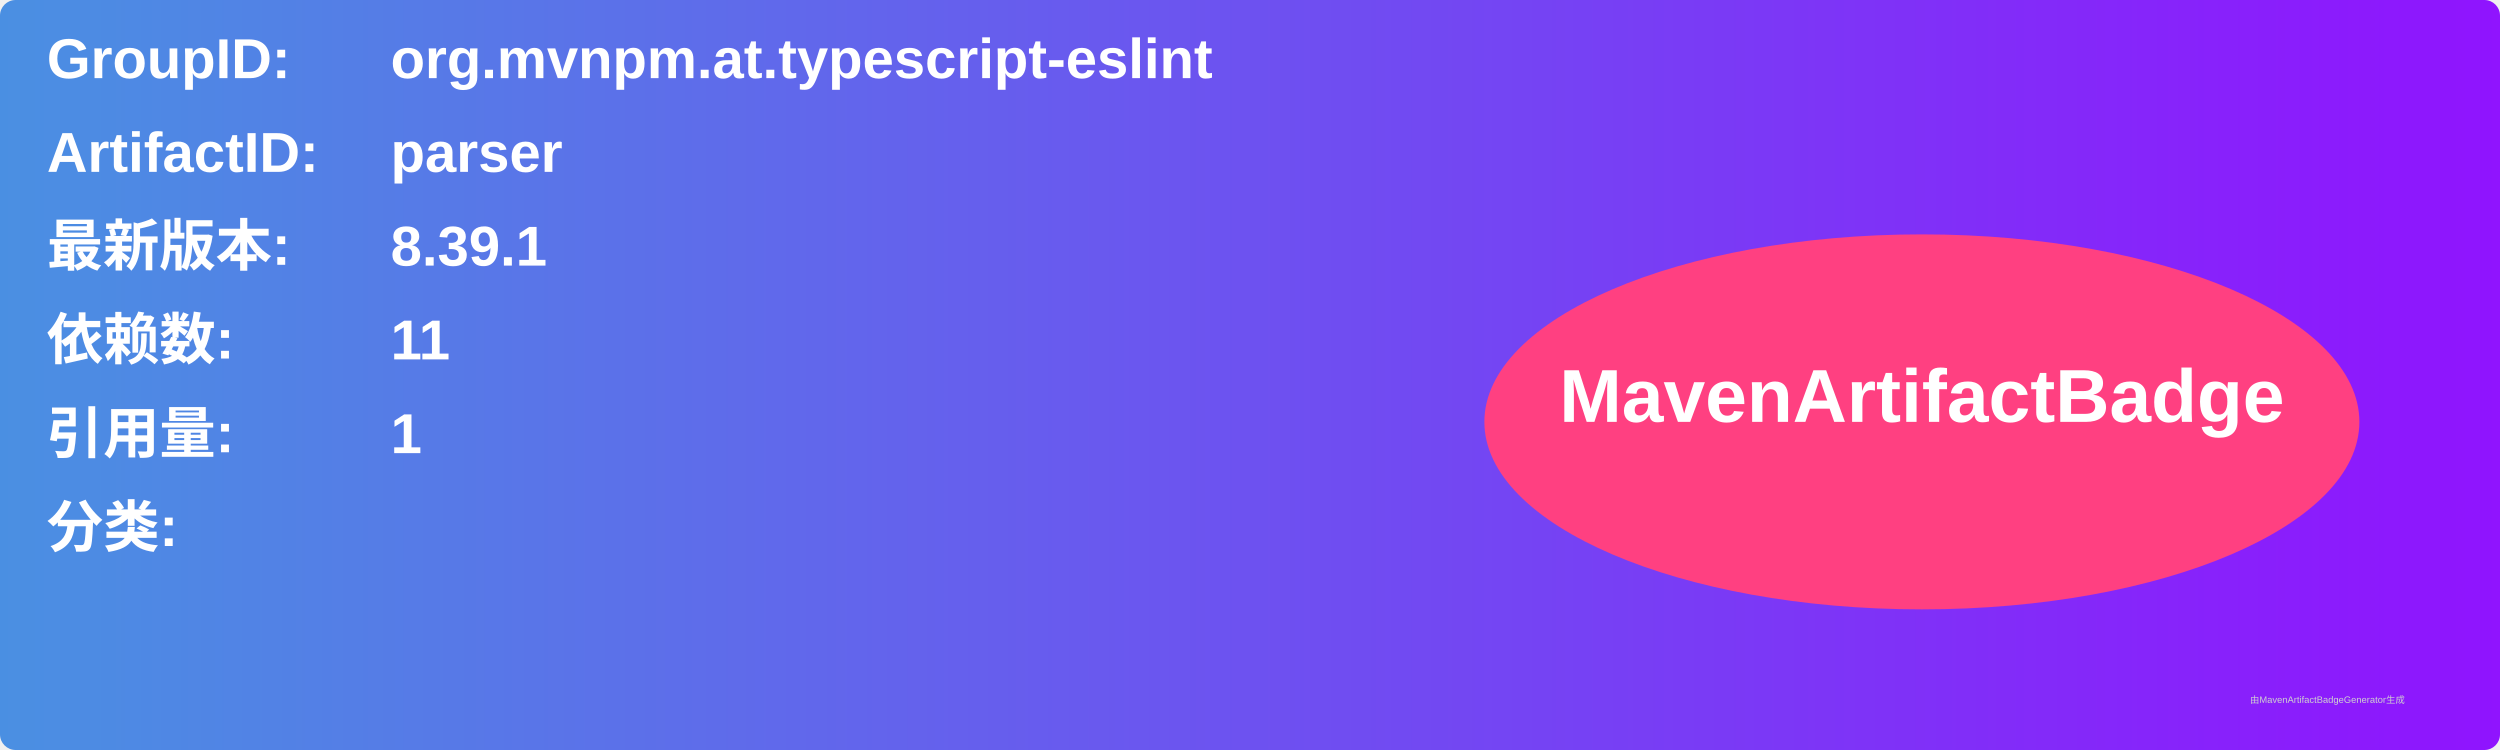
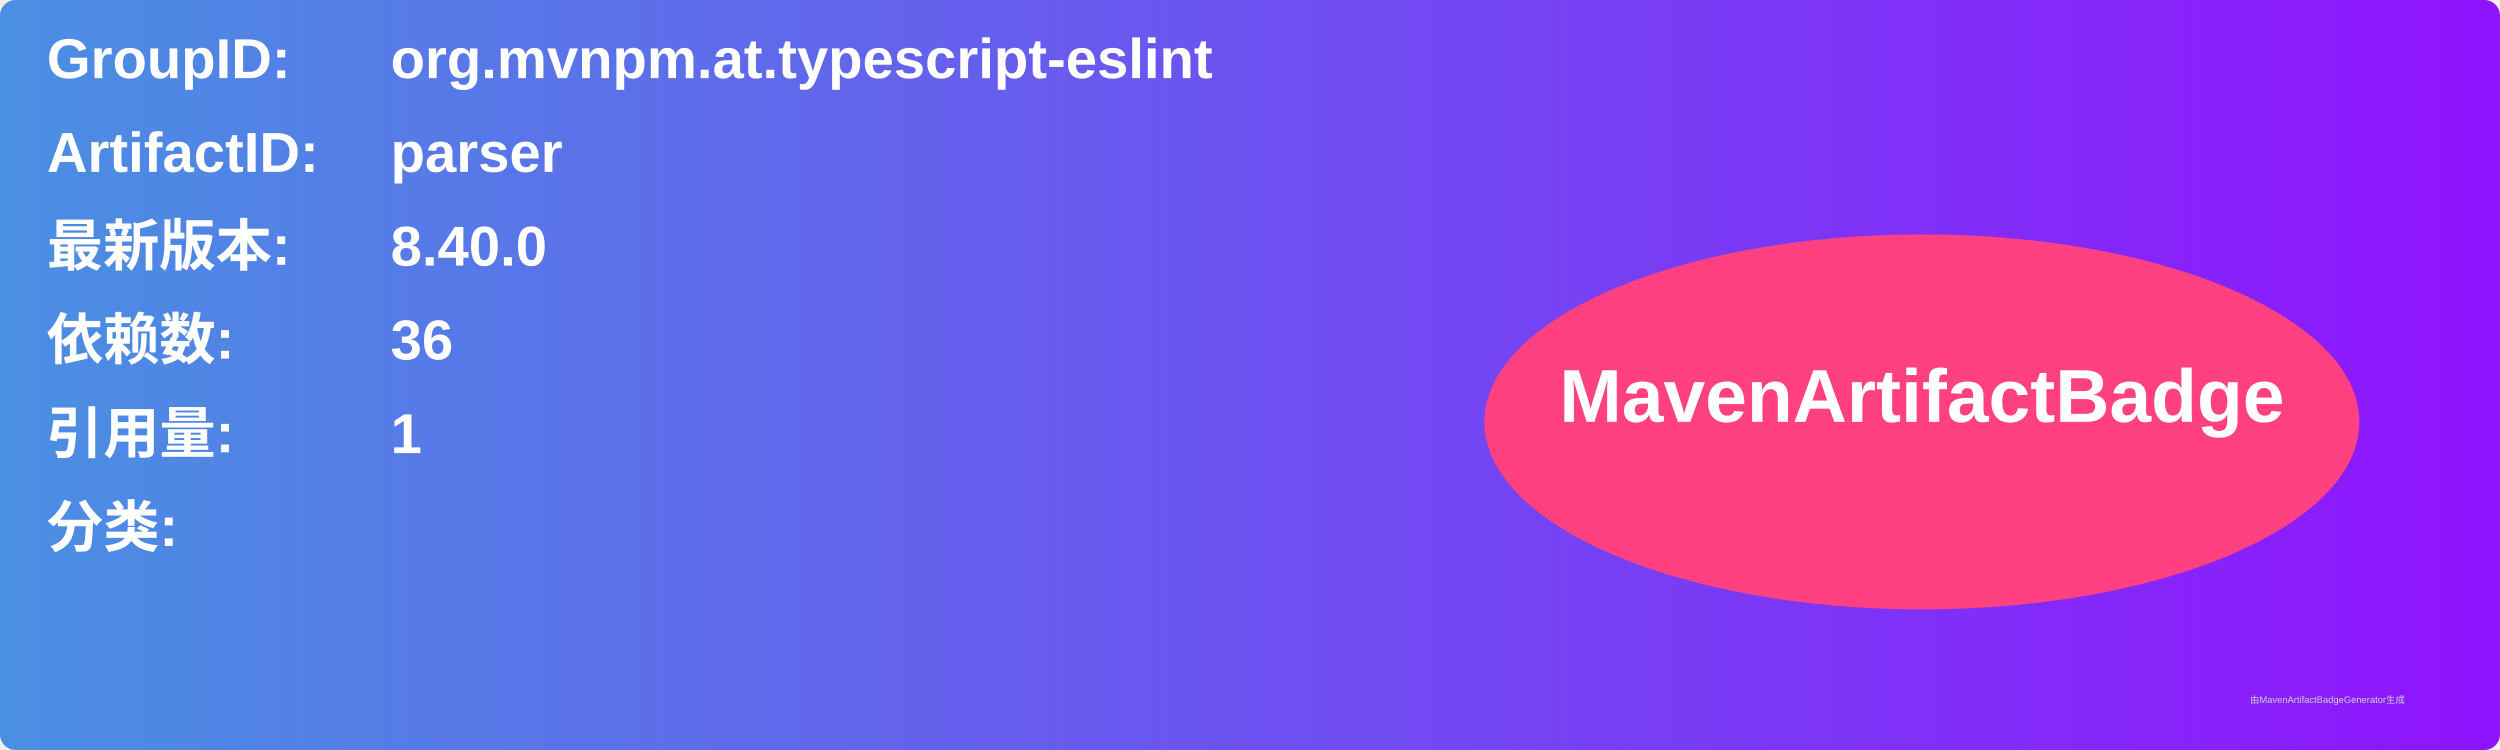
<svg xmlns="http://www.w3.org/2000/svg" width="800" height="240" viewBox="0 0 800 240">
  <linearGradient id="grad" x1="0%" y1="0%" x2="100%" y2="0%">
    <stop offset="0%" stop-color="#4a90e2" />
    <stop offset="100%" stop-color="#9013fe" />
  </linearGradient>
  <rect width="100%" height="100%" rx="5" ry="5" fill="url(#grad)" />
  <g transform="translate(15, 15)">
    <text x="0" y="10" font-family="Arial" font-size="18" fill="white" font-weight="bold" width="260">GroupID:</text>
    <text x="110" y="10" font-family="Arial" font-size="18" fill="white" font-weight="bold" width="460">org.mvnpm.at.typescript-eslint</text>
    <text x="0" y="40" font-family="Arial" font-size="18" fill="white" font-weight="bold" width="260">ArtifactID:</text>
    <text x="110" y="40" font-family="Arial" font-size="18" fill="white" font-weight="bold" width="460">parser</text>
    <text x="0" y="70" font-family="Arial" font-size="18" fill="white" font-weight="bold">最新版本:</text>
    <text x="110" y="70" font-family="Arial" font-size="18" fill="white" font-weight="bold">
-       <tspan font-weight="bold">8.39.1</tspan>
+       <tspan font-weight="bold">8.40.0</tspan>
    </text>
    <text x="0" y="100" font-family="Arial" font-size="18" fill="white" font-weight="bold">依赖数: </text>
    <text x="110" y="100" font-family="Arial" font-size="18" fill="white">
-       <tspan font-weight="bold">11</tspan>
+       <tspan font-weight="bold">36</tspan>
    </text>
    <text x="0" y="130" font-family="Arial" font-size="18" fill="white" font-weight="bold">引用量: </text>
    <text x="110" y="130" font-family="Arial" font-size="18" fill="white">
      <tspan font-weight="bold">1</tspan>
    </text>
    <text x="0" y="160" font-family="Arial" font-size="18" fill="white" font-weight="bold">分类:</text>
    <text x="10" y="190" font-family="Arial" font-size="10" fill="white">
      <tspan font-weight="bold" />
    </text>
    <ellipse cx="600" cy="120" rx="140" ry="60" fill="#ff4081" />
    <text x="600" y="120" text-anchor="middle" font-family="Arial" font-size="24" fill="white" font-weight="bold">MavenArtifactBadge</text>
  </g>
  <text x="720" y="225" font-family="Arial" font-size="3" fill="#d0d0d0">由MavenArtifactBadgeGenerator生成</text>
</svg>
